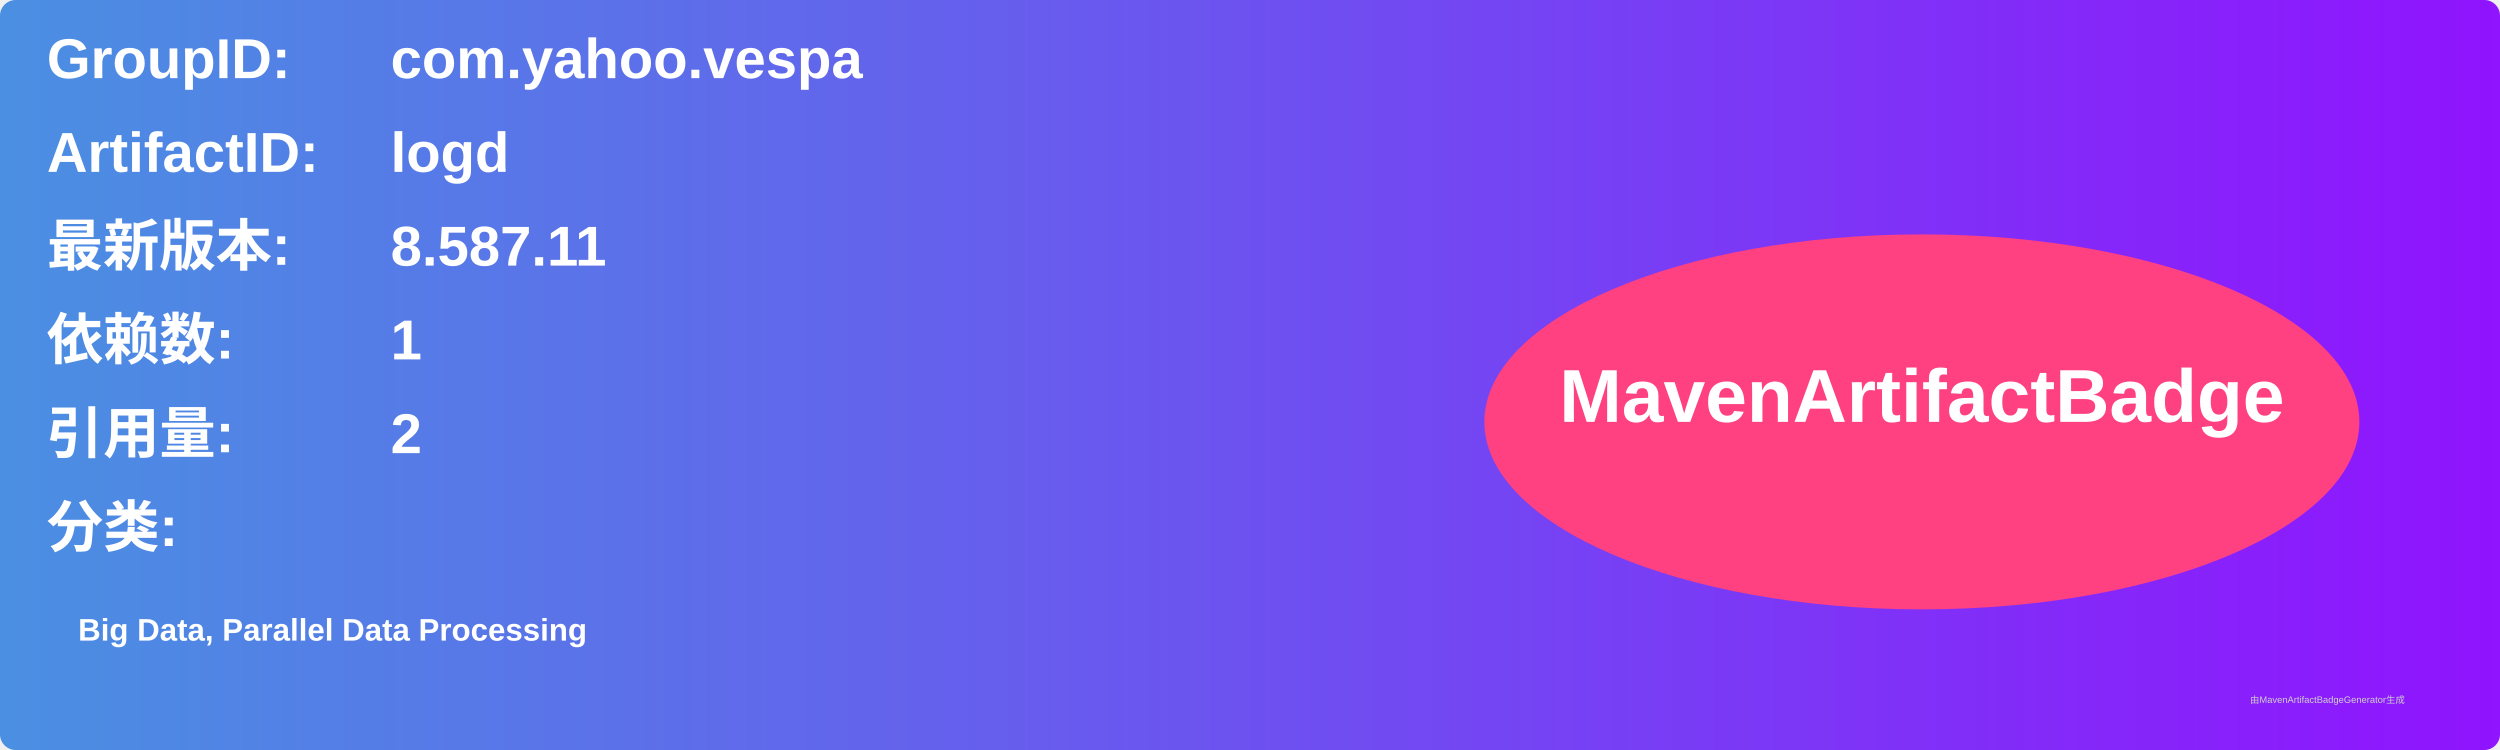
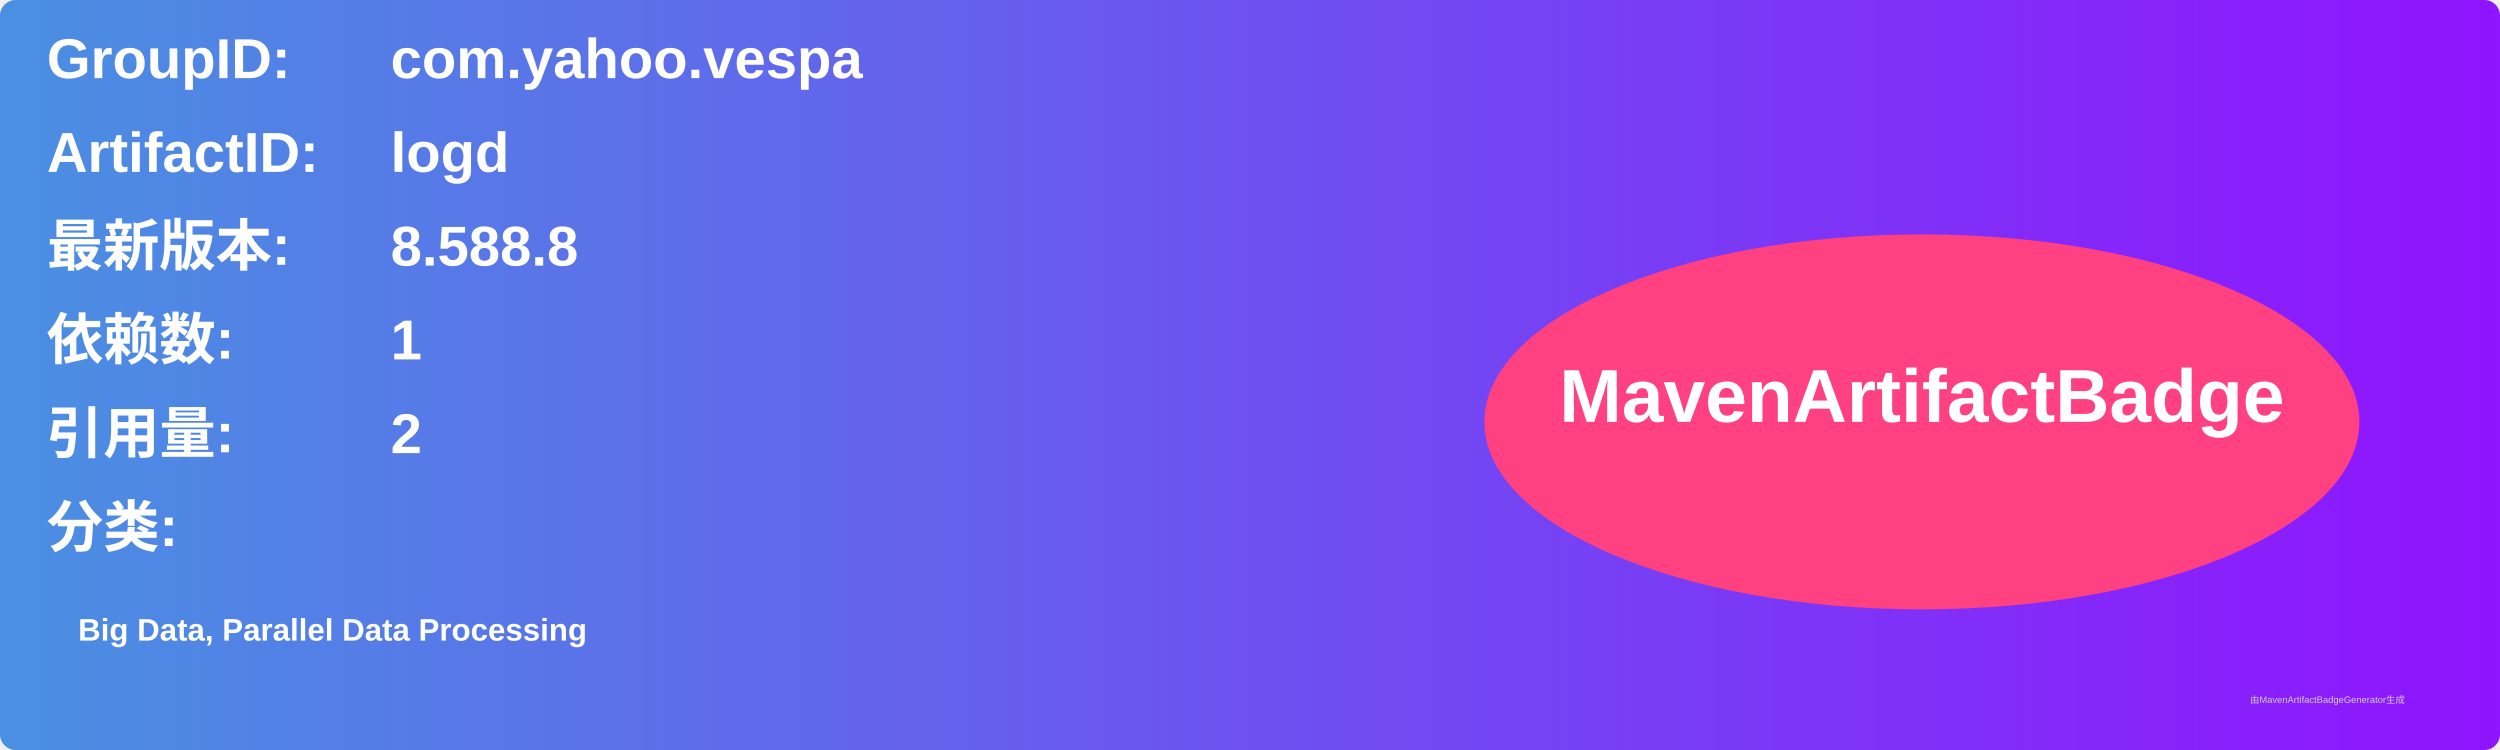
<svg xmlns="http://www.w3.org/2000/svg" width="800" height="240" viewBox="0 0 800 240">
  <linearGradient id="grad" x1="0%" y1="0%" x2="100%" y2="0%">
    <stop offset="0%" stop-color="#4a90e2" />
    <stop offset="100%" stop-color="#9013fe" />
  </linearGradient>
  <rect width="100%" height="100%" rx="5" ry="5" fill="url(#grad)" />
  <g transform="translate(15, 15)">
    <text x="0" y="10" font-family="Arial" font-size="18" fill="white" font-weight="bold" width="260">GroupID:</text>
    <text x="110" y="10" font-family="Arial" font-size="18" fill="white" font-weight="bold" width="460">com.yahoo.vespa</text>
    <text x="0" y="40" font-family="Arial" font-size="18" fill="white" font-weight="bold" width="260">ArtifactID:</text>
    <text x="110" y="40" font-family="Arial" font-size="18" fill="white" font-weight="bold" width="460">logd</text>
    <text x="0" y="70" font-family="Arial" font-size="18" fill="white" font-weight="bold">最新版本:</text>
    <text x="110" y="70" font-family="Arial" font-size="18" fill="white" font-weight="bold">
-       <tspan font-weight="bold">8.587.11</tspan>
+       <tspan font-weight="bold">8.588.8</tspan>
    </text>
    <text x="0" y="100" font-family="Arial" font-size="18" fill="white" font-weight="bold">依赖数: </text>
    <text x="110" y="100" font-family="Arial" font-size="18" fill="white">
      <tspan font-weight="bold">1</tspan>
    </text>
    <text x="0" y="130" font-family="Arial" font-size="18" fill="white" font-weight="bold">引用量: </text>
    <text x="110" y="130" font-family="Arial" font-size="18" fill="white">
      <tspan font-weight="bold">2</tspan>
    </text>
    <text x="0" y="160" font-family="Arial" font-size="18" fill="white" font-weight="bold">分类:</text>
    <text x="10" y="190" font-family="Arial" font-size="10" fill="white">
      <tspan font-weight="bold">Big Data, Parallel Data Processing</tspan>
    </text>
    <ellipse cx="600" cy="120" rx="140" ry="60" fill="#ff4081" />
    <text x="600" y="120" text-anchor="middle" font-family="Arial" font-size="24" fill="white" font-weight="bold">MavenArtifactBadge</text>
  </g>
  <text x="720" y="225" font-family="Arial" font-size="3" fill="#d0d0d0">由MavenArtifactBadgeGenerator生成</text>
</svg>
